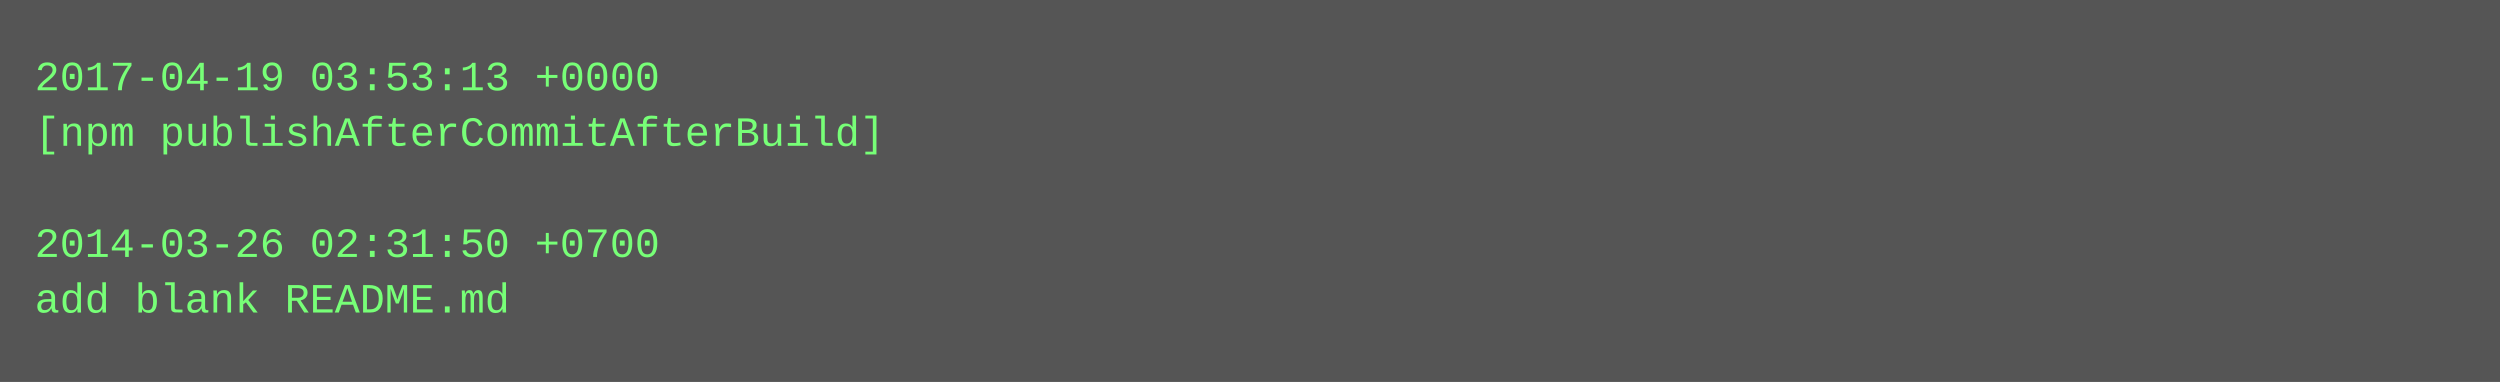
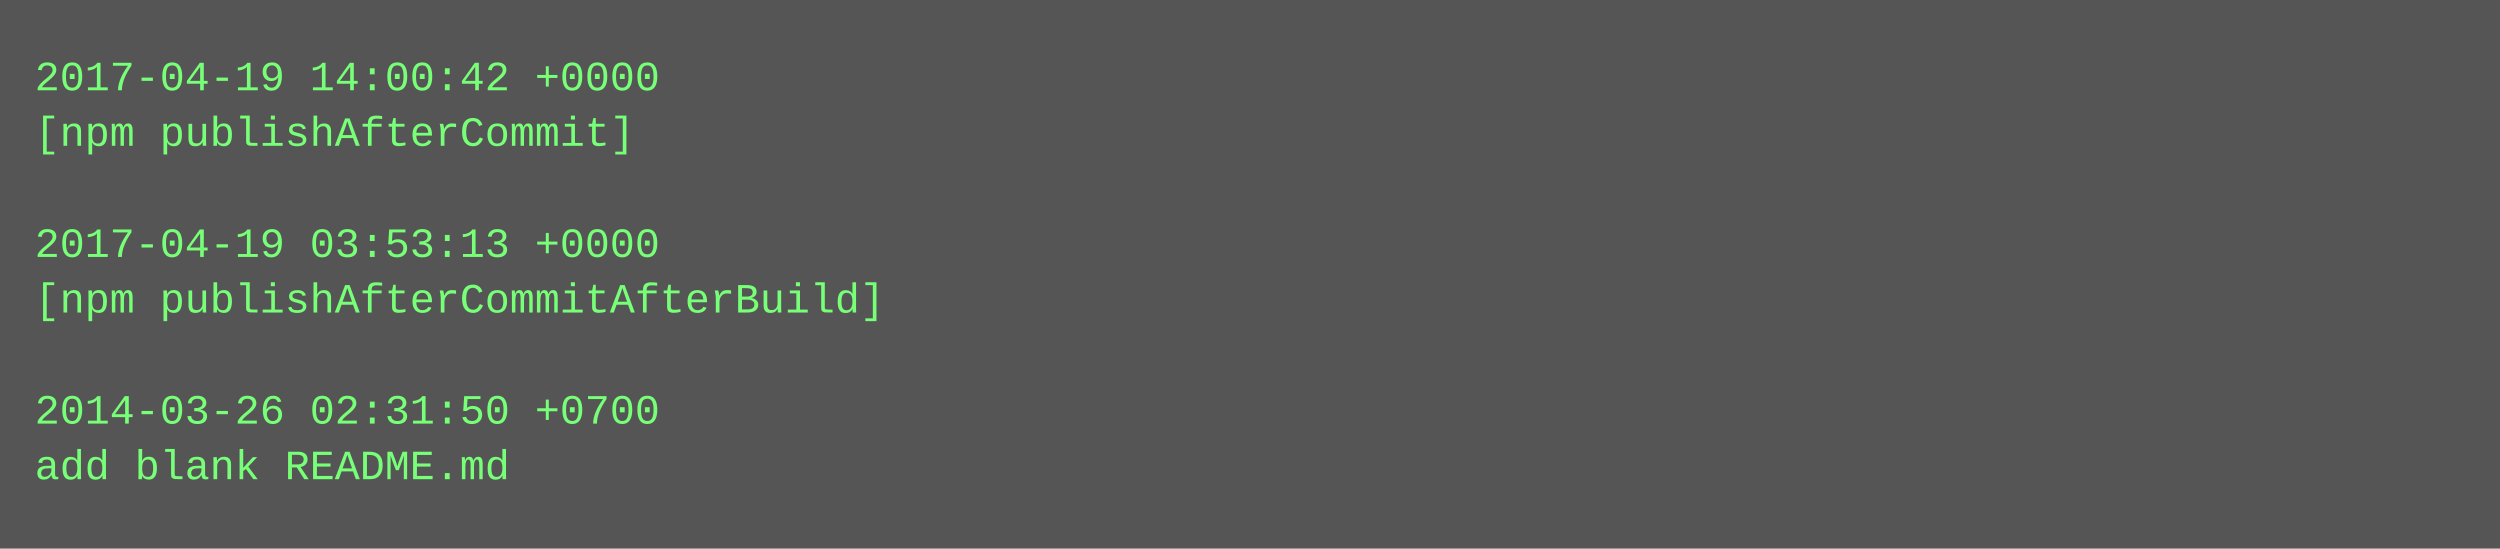
- <svg xmlns="http://www.w3.org/2000/svg" height="110" width="720">
-   <rect height="110" fill="#555" width="720" />
+ <svg xmlns="http://www.w3.org/2000/svg" height="158" width="720">
+   <rect height="158" fill="#555" width="720" />
  <text fill="#7f7" font-family="Courier New" font-size="12" xml:space="preserve">
-     <tspan x="10" y="26">2017-04-19 03:53:13 +0000</tspan>
-     <tspan x="10" y="42">[npm publishAfterCommitAfterBuild]</tspan>
+     <tspan x="10" y="26">2017-04-19 14:00:42 +0000</tspan>
+     <tspan x="10" y="42">[npm publishAfterCommit]</tspan>
    <tspan x="10" y="58" />
-     <tspan x="10" y="74">2014-03-26 02:31:50 +0700</tspan>
-     <tspan x="10" y="90">add blank README.md</tspan>
+     <tspan x="10" y="74">2017-04-19 03:53:13 +0000</tspan>
+     <tspan x="10" y="90">[npm publishAfterCommitAfterBuild]</tspan>
+     <tspan x="10" y="106" />
+     <tspan x="10" y="122">2014-03-26 02:31:50 +0700</tspan>
+     <tspan x="10" y="138">add blank README.md</tspan>
  </text>
</svg>
